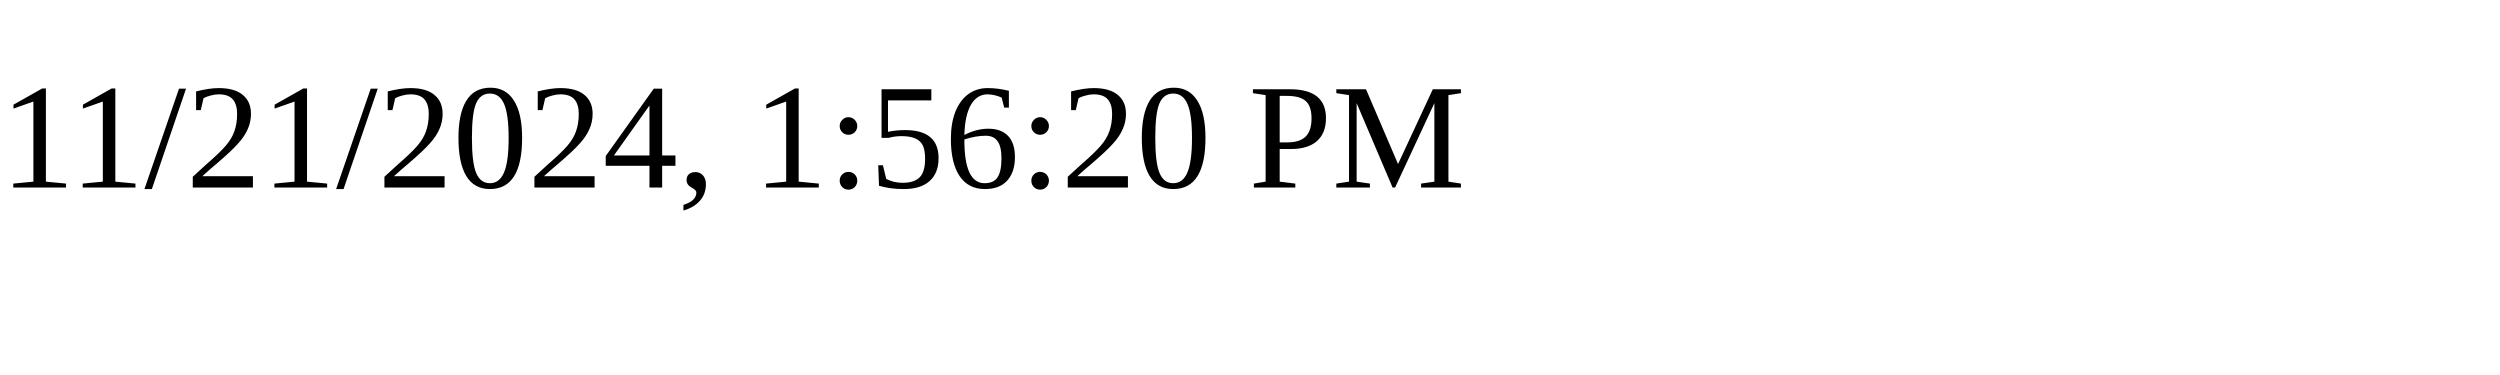
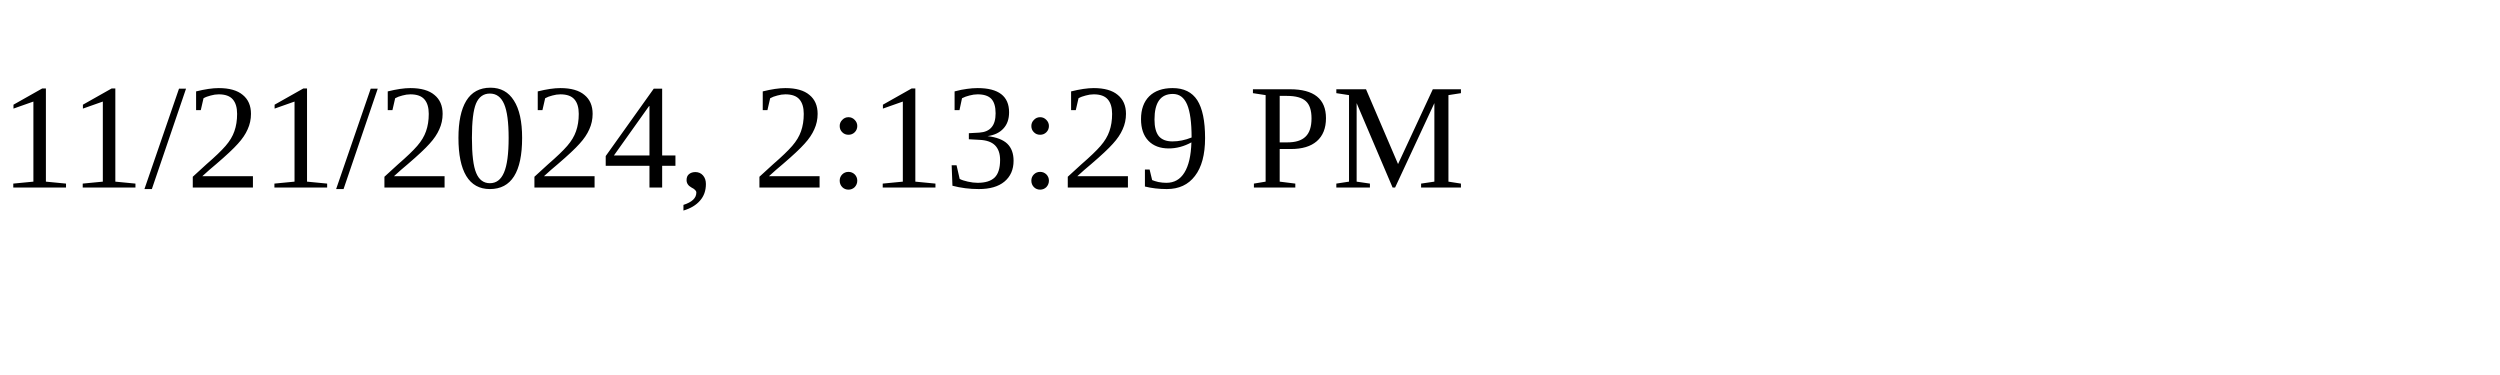
<svg xmlns="http://www.w3.org/2000/svg" height="30" width="200">
-   <text x="0" y="15">11/21/2024, 1:56:20 PM</text>
+   <text x="0" y="15">11/21/2024, 2:13:29 PM</text>
</svg>
